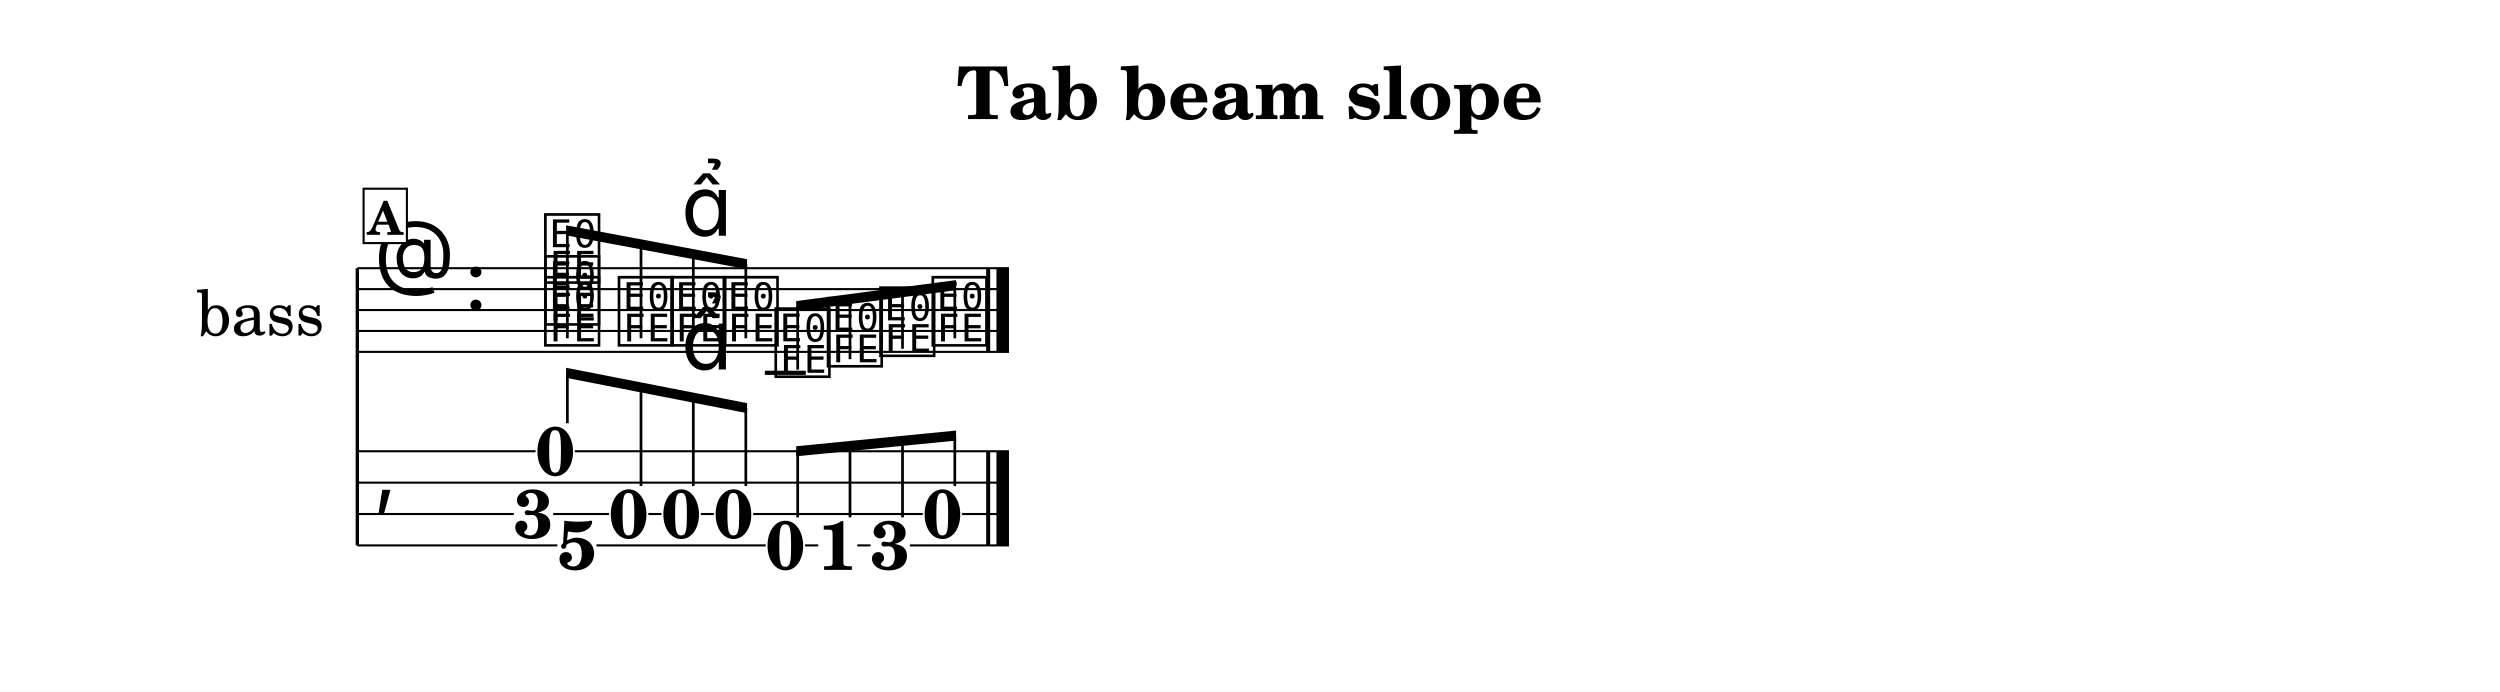
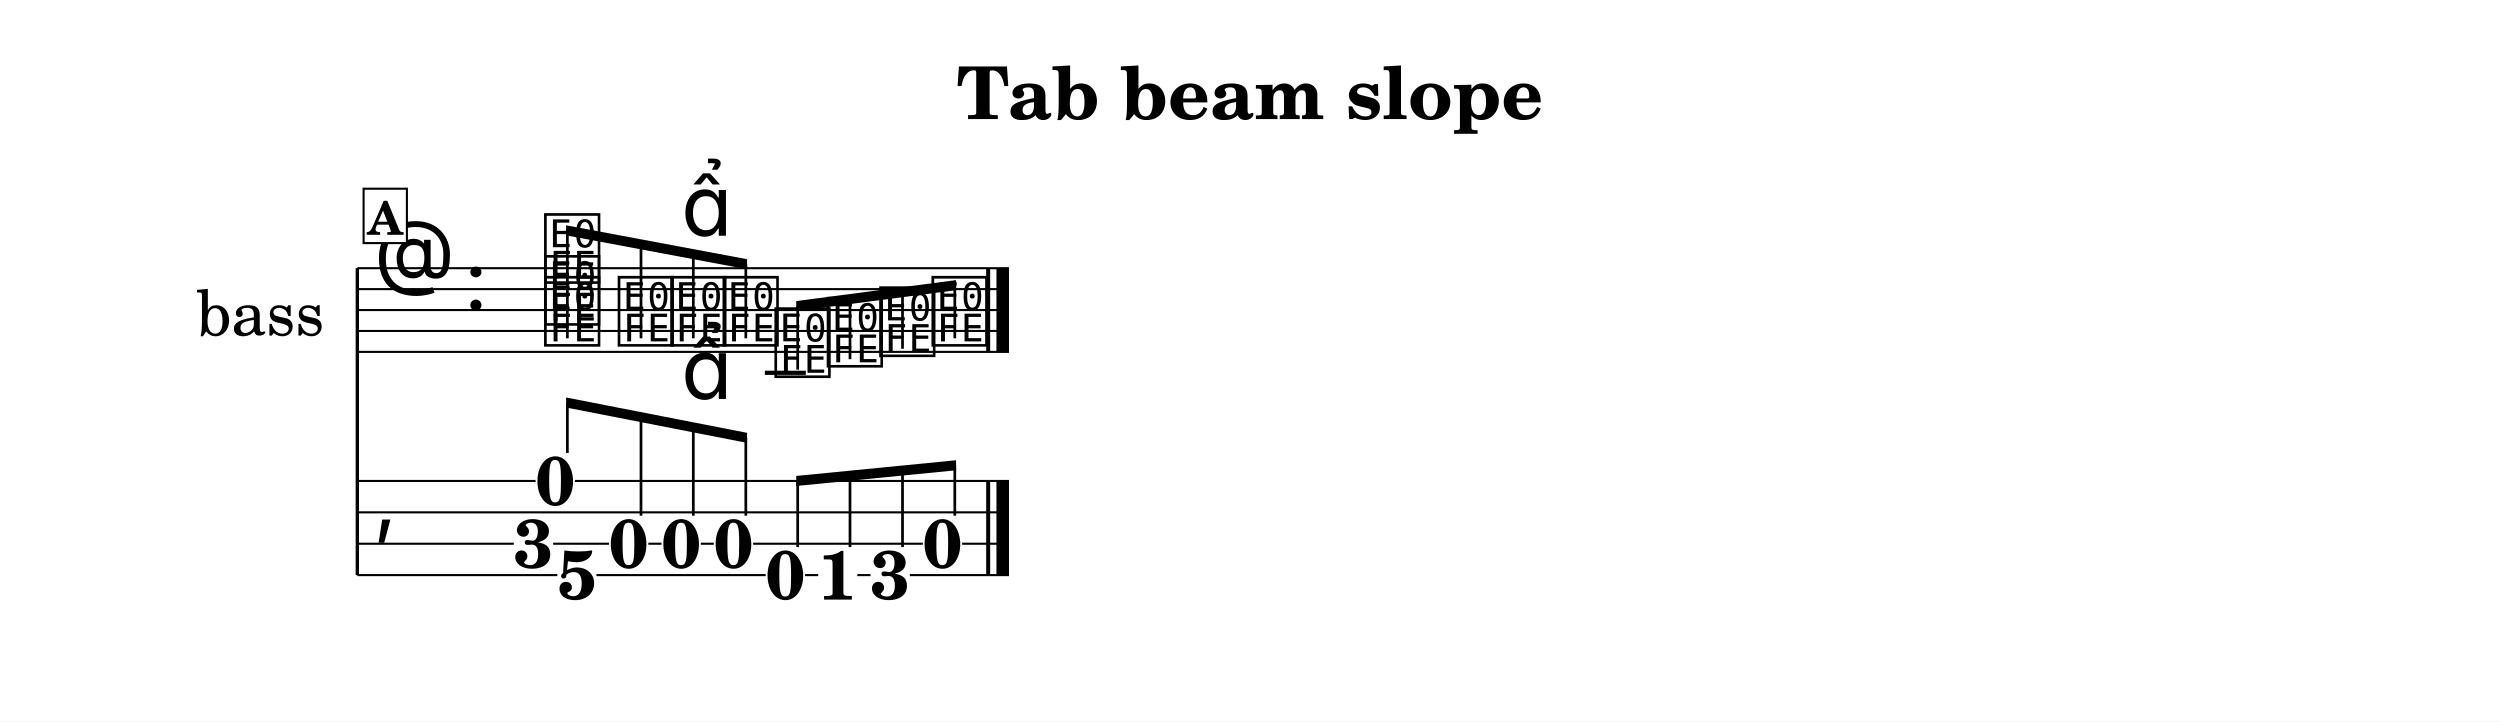
- <svg xmlns="http://www.w3.org/2000/svg" width="1195.0" height="330.6" viewBox="0 0 119.50 33.06" font-family="TeX Gyre Schola, serif">
+ <svg xmlns="http://www.w3.org/2000/svg" width="1195.0" height="344.7" viewBox="0 0 119.50 34.47" font-family="TeX Gyre Schola, serif">
  <style>
  @font-face { font-family: 'Emmentaler'; src: local('Emmentaler'); }
  .music { font-family: 'Emmentaler', serif; }
</style>
-   <rect x="0" y="0" width="119.50" height="33.06" fill="#FFFFFF" />
+   <rect x="0" y="0" width="119.50" height="34.47" fill="#FFFFFF" />
  <text x="59.75" y="5.69" font-size="3.49" font-weight="bold" text-anchor="middle" data-pos="419">Tab beam slope</text>
  <g transform="translate(8.54,0.00) scale(1,1)">
    <text x="6.96" y="14.82" font-size="3.00" text-anchor="end" dominant-baseline="central">bass</text>
-     <line x1="8.54" y1="12.82" x2="8.54" y2="26.07" stroke="#000000" stroke-width="0.160" />
+     <line x1="8.54" y1="12.82" x2="8.54" y2="27.49" stroke="#000000" stroke-width="0.160" />
    <line x1="8.54" y1="12.82" x2="39.69" y2="12.82" stroke="#000000" stroke-width="0.100" />
    <line x1="8.54" y1="13.82" x2="39.69" y2="13.82" stroke="#000000" stroke-width="0.100" />
    <line x1="8.54" y1="14.82" x2="39.69" y2="14.82" stroke="#000000" stroke-width="0.100" />
    <line x1="8.54" y1="15.82" x2="39.69" y2="15.82" stroke="#000000" stroke-width="0.100" />
    <line x1="8.54" y1="16.82" x2="39.69" y2="16.82" stroke="#000000" stroke-width="0.100" />
    <text class="music" x="9.34" y="13.82" font-size="4.00"></text>
    <text class="music" x="13.66" y="14.82" font-size="4.00" data-pos="436"></text>
    <line x1="28.02" y1="17.82" x2="29.98" y2="17.82" stroke="#000000" stroke-width="0.200" />
    <text class="music" x="17.34" y="16.32" font-size="4.00" data-pos="500"></text>
    <text class="music" x="17.34" y="15.32" font-size="4.00" data-pos="502"></text>
    <text class="music" x="17.34" y="13.32" font-size="4.00" data-pos="504"></text>
    <text class="music" x="20.86" y="16.32" font-size="4.00" data-pos="508"></text>
    <text class="music" x="23.37" y="16.32" font-size="4.00" data-pos="510"></text>
    <text class="music" x="25.87" y="16.32" font-size="4.00" data-pos="520"></text>
    <text class="music" x="28.35" y="17.82" font-size="4.00" data-pos="522"></text>
    <text class="music" x="30.85" y="17.32" font-size="4.00" data-pos="524"></text>
    <text class="music" x="33.36" y="16.82" font-size="4.00" data-pos="526"></text>
    <text class="music" x="35.86" y="16.32" font-size="4.00" data-pos="528"></text>
    <rect x="38.60" y="12.82" width="0.19" height="4.00" data-pos="530" />
    <rect x="39.09" y="12.82" width="0.60" height="4.00" data-pos="530" />
-     <text class="music" x="9.34" y="23.82" font-size="4.00"></text>
-     <rect x="38.60" y="21.57" width="0.19" height="4.50" data-pos="530" />
-     <rect x="39.09" y="21.57" width="0.60" height="4.50" data-pos="530" />
-     <text x="18.00" y="22.72" font-size="3.30" font-weight="bold" text-anchor="middle" data-pos="499">0</text>
-     <text x="16.96" y="25.72" font-size="3.30" font-weight="bold" text-anchor="middle" data-pos="499">3</text>
-     <text x="19.04" y="27.22" font-size="3.30" font-weight="bold" text-anchor="middle" data-pos="499">5</text>
-     <text x="21.51" y="25.72" font-size="3.30" font-weight="bold" text-anchor="middle" data-pos="508">0</text>
-     <text x="24.02" y="25.72" font-size="3.30" font-weight="bold" text-anchor="middle" data-pos="510">0</text>
-     <text x="26.52" y="25.72" font-size="3.30" font-weight="bold" text-anchor="middle" data-pos="520">0</text>
-     <text x="29.00" y="27.22" font-size="3.30" font-weight="bold" text-anchor="middle" data-pos="522">0</text>
-     <text x="31.50" y="27.24" font-size="3.30" font-weight="bold" text-anchor="middle" data-pos="524">1</text>
-     <text x="34.01" y="27.22" font-size="3.30" font-weight="bold" text-anchor="middle" data-pos="526">3</text>
-     <text x="36.51" y="25.72" font-size="3.30" font-weight="bold" text-anchor="middle" data-pos="528">0</text>
-     <line x1="8.54" y1="21.57" x2="17.06" y2="21.57" stroke="#000000" stroke-width="0.100" />
-     <line x1="18.94" y1="21.57" x2="39.69" y2="21.57" stroke="#000000" stroke-width="0.100" />
-     <line x1="8.54" y1="23.07" x2="39.69" y2="23.07" stroke="#000000" stroke-width="0.100" />
-     <line x1="8.54" y1="24.57" x2="16.02" y2="24.57" stroke="#000000" stroke-width="0.100" />
-     <line x1="17.90" y1="24.57" x2="20.57" y2="24.57" stroke="#000000" stroke-width="0.100" />
-     <line x1="22.45" y1="24.57" x2="23.08" y2="24.57" stroke="#000000" stroke-width="0.100" />
-     <line x1="24.96" y1="24.57" x2="25.58" y2="24.57" stroke="#000000" stroke-width="0.100" />
-     <line x1="27.46" y1="24.57" x2="35.57" y2="24.57" stroke="#000000" stroke-width="0.100" />
-     <line x1="37.45" y1="24.57" x2="39.69" y2="24.57" stroke="#000000" stroke-width="0.100" />
-     <line x1="8.54" y1="26.07" x2="18.10" y2="26.07" stroke="#000000" stroke-width="0.100" />
-     <line x1="19.97" y1="26.07" x2="28.06" y2="26.07" stroke="#000000" stroke-width="0.100" />
-     <line x1="29.94" y1="26.07" x2="30.57" y2="26.07" stroke="#000000" stroke-width="0.100" />
-     <line x1="32.44" y1="26.07" x2="33.07" y2="26.07" stroke="#000000" stroke-width="0.100" />
-     <line x1="34.95" y1="26.07" x2="39.69" y2="26.07" stroke="#000000" stroke-width="0.100" />
+     <text class="music" x="9.34" y="25.24" font-size="4.00"></text>
+     <rect x="38.60" y="22.99" width="0.19" height="4.50" data-pos="530" />
+     <rect x="39.09" y="22.99" width="0.60" height="4.50" data-pos="530" />
+     <text x="18.00" y="24.14" font-size="3.30" font-weight="bold" text-anchor="middle" data-pos="499">0</text>
+     <text x="16.96" y="27.14" font-size="3.30" font-weight="bold" text-anchor="middle" data-pos="499">3</text>
+     <text x="19.04" y="28.64" font-size="3.30" font-weight="bold" text-anchor="middle" data-pos="499">5</text>
+     <text x="21.51" y="27.14" font-size="3.30" font-weight="bold" text-anchor="middle" data-pos="508">0</text>
+     <text x="24.02" y="27.14" font-size="3.30" font-weight="bold" text-anchor="middle" data-pos="510">0</text>
+     <text x="26.52" y="27.14" font-size="3.30" font-weight="bold" text-anchor="middle" data-pos="520">0</text>
+     <text x="29.00" y="28.64" font-size="3.30" font-weight="bold" text-anchor="middle" data-pos="522">0</text>
+     <text x="31.50" y="28.66" font-size="3.30" font-weight="bold" text-anchor="middle" data-pos="524">1</text>
+     <text x="34.01" y="28.64" font-size="3.30" font-weight="bold" text-anchor="middle" data-pos="526">3</text>
+     <text x="36.51" y="27.14" font-size="3.30" font-weight="bold" text-anchor="middle" data-pos="528">0</text>
+     <line x1="8.54" y1="22.99" x2="17.06" y2="22.99" stroke="#000000" stroke-width="0.100" />
+     <line x1="18.94" y1="22.99" x2="39.69" y2="22.99" stroke="#000000" stroke-width="0.100" />
+     <line x1="8.54" y1="24.49" x2="39.69" y2="24.49" stroke="#000000" stroke-width="0.100" />
+     <line x1="8.54" y1="25.99" x2="16.02" y2="25.99" stroke="#000000" stroke-width="0.100" />
+     <line x1="17.90" y1="25.99" x2="20.57" y2="25.99" stroke="#000000" stroke-width="0.100" />
+     <line x1="22.45" y1="25.99" x2="23.08" y2="25.99" stroke="#000000" stroke-width="0.100" />
+     <line x1="24.96" y1="25.99" x2="25.58" y2="25.99" stroke="#000000" stroke-width="0.100" />
+     <line x1="27.46" y1="25.99" x2="35.57" y2="25.99" stroke="#000000" stroke-width="0.100" />
+     <line x1="37.45" y1="25.99" x2="39.69" y2="25.99" stroke="#000000" stroke-width="0.100" />
+     <line x1="8.54" y1="27.49" x2="18.10" y2="27.49" stroke="#000000" stroke-width="0.100" />
+     <line x1="19.97" y1="27.49" x2="28.06" y2="27.49" stroke="#000000" stroke-width="0.100" />
+     <line x1="29.94" y1="27.49" x2="30.57" y2="27.49" stroke="#000000" stroke-width="0.100" />
+     <line x1="32.44" y1="27.49" x2="33.07" y2="27.49" stroke="#000000" stroke-width="0.100" />
+     <line x1="34.95" y1="27.49" x2="39.69" y2="27.49" stroke="#000000" stroke-width="0.100" />
    <polygon points="18.52,10.77 27.17,12.39 27.17,12.87 18.52,11.25" />
    <line x1="18.58" y1="16.17" x2="18.58" y2="11.03" stroke="#000000" stroke-width="0.130" />
    <line x1="22.10" y1="16.17" x2="22.10" y2="11.69" stroke="#000000" stroke-width="0.130" />
    <line x1="24.60" y1="16.17" x2="24.60" y2="12.15" stroke="#000000" stroke-width="0.130" />
    <line x1="27.11" y1="16.17" x2="27.11" y2="12.62" stroke="#000000" stroke-width="0.130" />
    <polygon points="29.52,14.39 37.16,13.39 37.16,13.87 29.52,14.87" />
    <line x1="29.59" y1="17.67" x2="29.59" y2="14.63" stroke="#000000" stroke-width="0.130" />
    <line x1="32.09" y1="17.17" x2="32.09" y2="14.30" stroke="#000000" stroke-width="0.130" />
    <line x1="34.60" y1="16.67" x2="34.60" y2="13.97" stroke="#000000" stroke-width="0.130" />
    <line x1="37.10" y1="16.17" x2="37.10" y2="13.64" stroke="#000000" stroke-width="0.130" />
-     <polygon points="18.52,17.58 27.17,19.27 27.17,19.75 18.52,18.06" />
-     <line x1="18.58" y1="20.23" x2="18.58" y2="17.84" stroke="#000000" stroke-width="0.130" />
-     <line x1="22.10" y1="23.23" x2="22.10" y2="18.52" stroke="#000000" stroke-width="0.130" />
-     <line x1="24.60" y1="23.23" x2="24.60" y2="19.01" stroke="#000000" stroke-width="0.130" />
-     <line x1="27.11" y1="23.23" x2="27.11" y2="19.50" stroke="#000000" stroke-width="0.130" />
-     <polygon points="29.52,21.33 37.16,20.58 37.16,21.06 29.52,21.81" />
-     <line x1="29.59" y1="24.73" x2="29.59" y2="21.57" stroke="#000000" stroke-width="0.130" />
-     <line x1="32.09" y1="24.73" x2="32.09" y2="21.32" stroke="#000000" stroke-width="0.130" />
-     <line x1="34.60" y1="24.73" x2="34.60" y2="21.08" stroke="#000000" stroke-width="0.130" />
-     <line x1="37.10" y1="23.23" x2="37.10" y2="20.83" stroke="#000000" stroke-width="0.130" />
+     <polygon points="18.52,19.00 27.17,20.69 27.17,21.17 18.52,19.48" />
+     <line x1="18.58" y1="21.65" x2="18.58" y2="19.25" stroke="#000000" stroke-width="0.130" />
+     <line x1="22.10" y1="24.65" x2="22.10" y2="19.94" stroke="#000000" stroke-width="0.130" />
+     <line x1="24.60" y1="24.65" x2="24.60" y2="20.43" stroke="#000000" stroke-width="0.130" />
+     <line x1="27.11" y1="24.65" x2="27.11" y2="20.92" stroke="#000000" stroke-width="0.130" />
+     <polygon points="29.52,22.75 37.16,22.00 37.16,22.48 29.52,23.23" />
+     <line x1="29.59" y1="26.15" x2="29.59" y2="22.98" stroke="#000000" stroke-width="0.130" />
+     <line x1="32.09" y1="26.15" x2="32.09" y2="22.74" stroke="#000000" stroke-width="0.130" />
+     <line x1="34.60" y1="26.15" x2="34.60" y2="22.49" stroke="#000000" stroke-width="0.130" />
+     <line x1="37.10" y1="24.65" x2="37.10" y2="22.25" stroke="#000000" stroke-width="0.130" />
    <text class="music" x="24.02" y="11.27" font-size="4.00" data-pos="511"></text>
-     <text class="music" x="24.02" y="17.66" font-size="4.00" data-pos="511"></text>
+     <text class="music" x="24.02" y="19.07" font-size="4.00" data-pos="511"></text>
    <rect x="8.84" y="9.02" width="2.07" height="2.60" fill="#FFFFFF" stroke="#000000" stroke-width="0.100" data-pos="487" />
    <text x="9.87" y="11.22" font-size="2.20" font-weight="bold" text-anchor="middle" data-pos="487">A</text>
  </g>
</svg>
